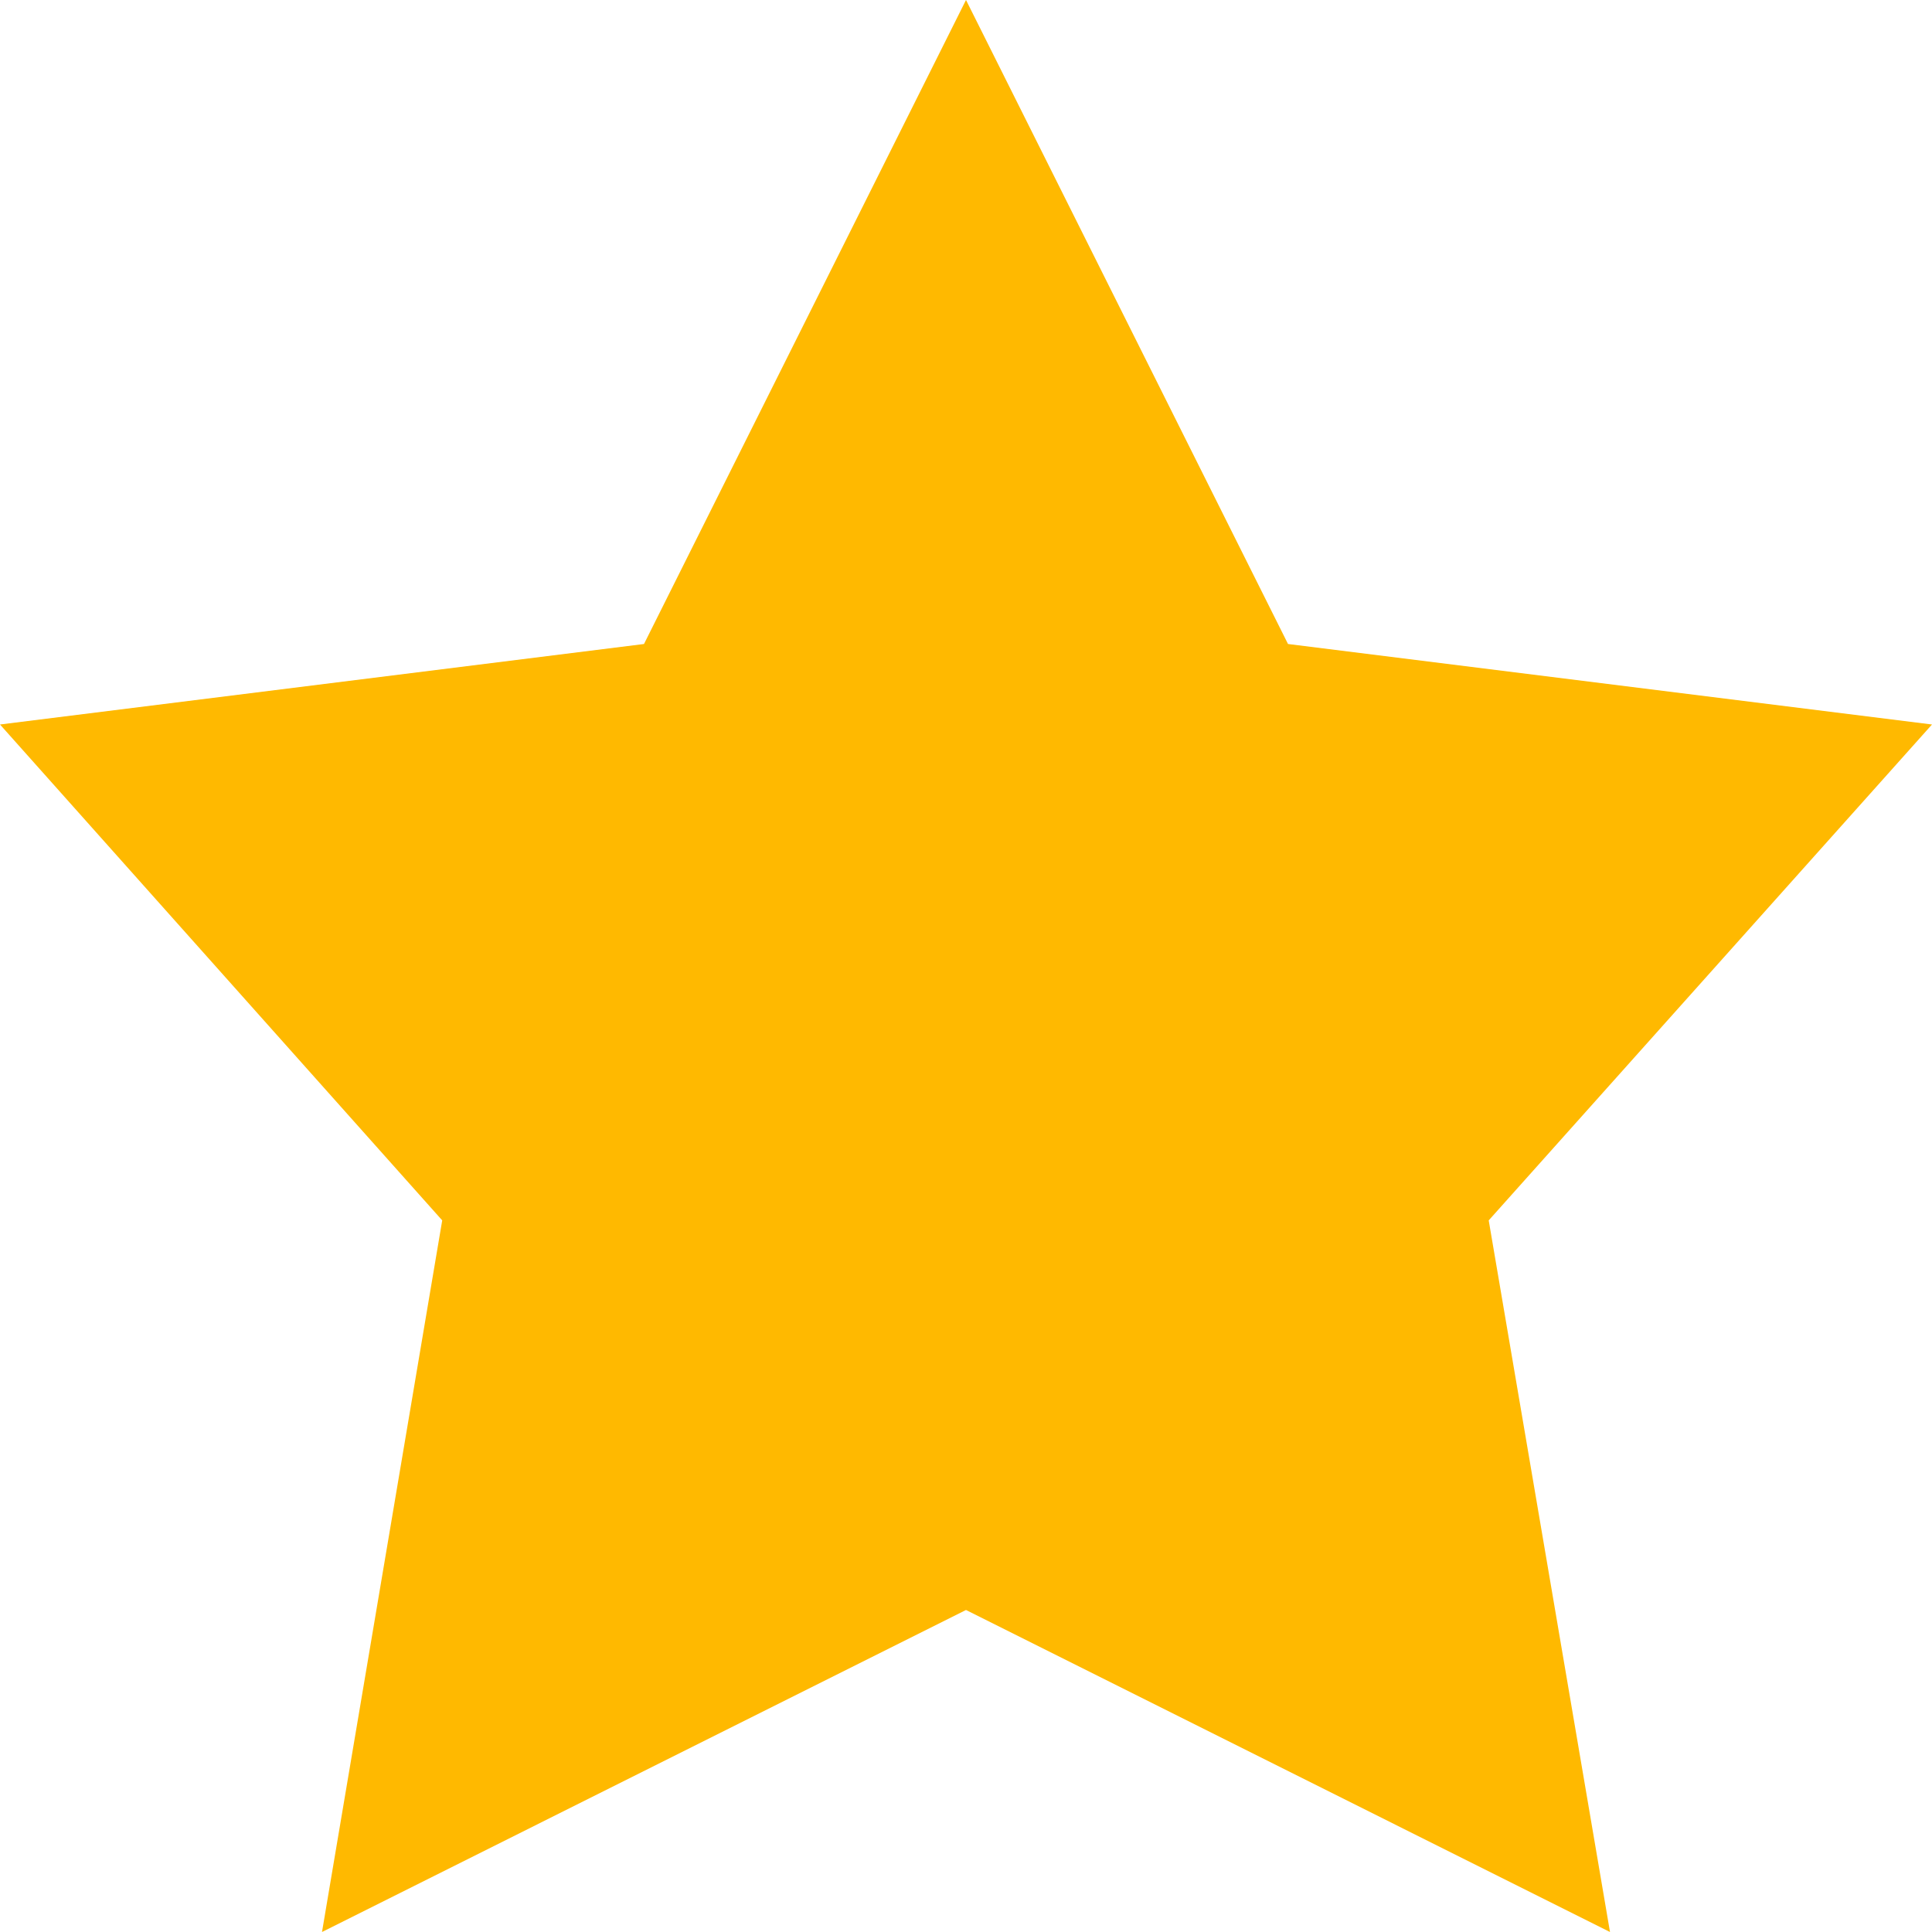
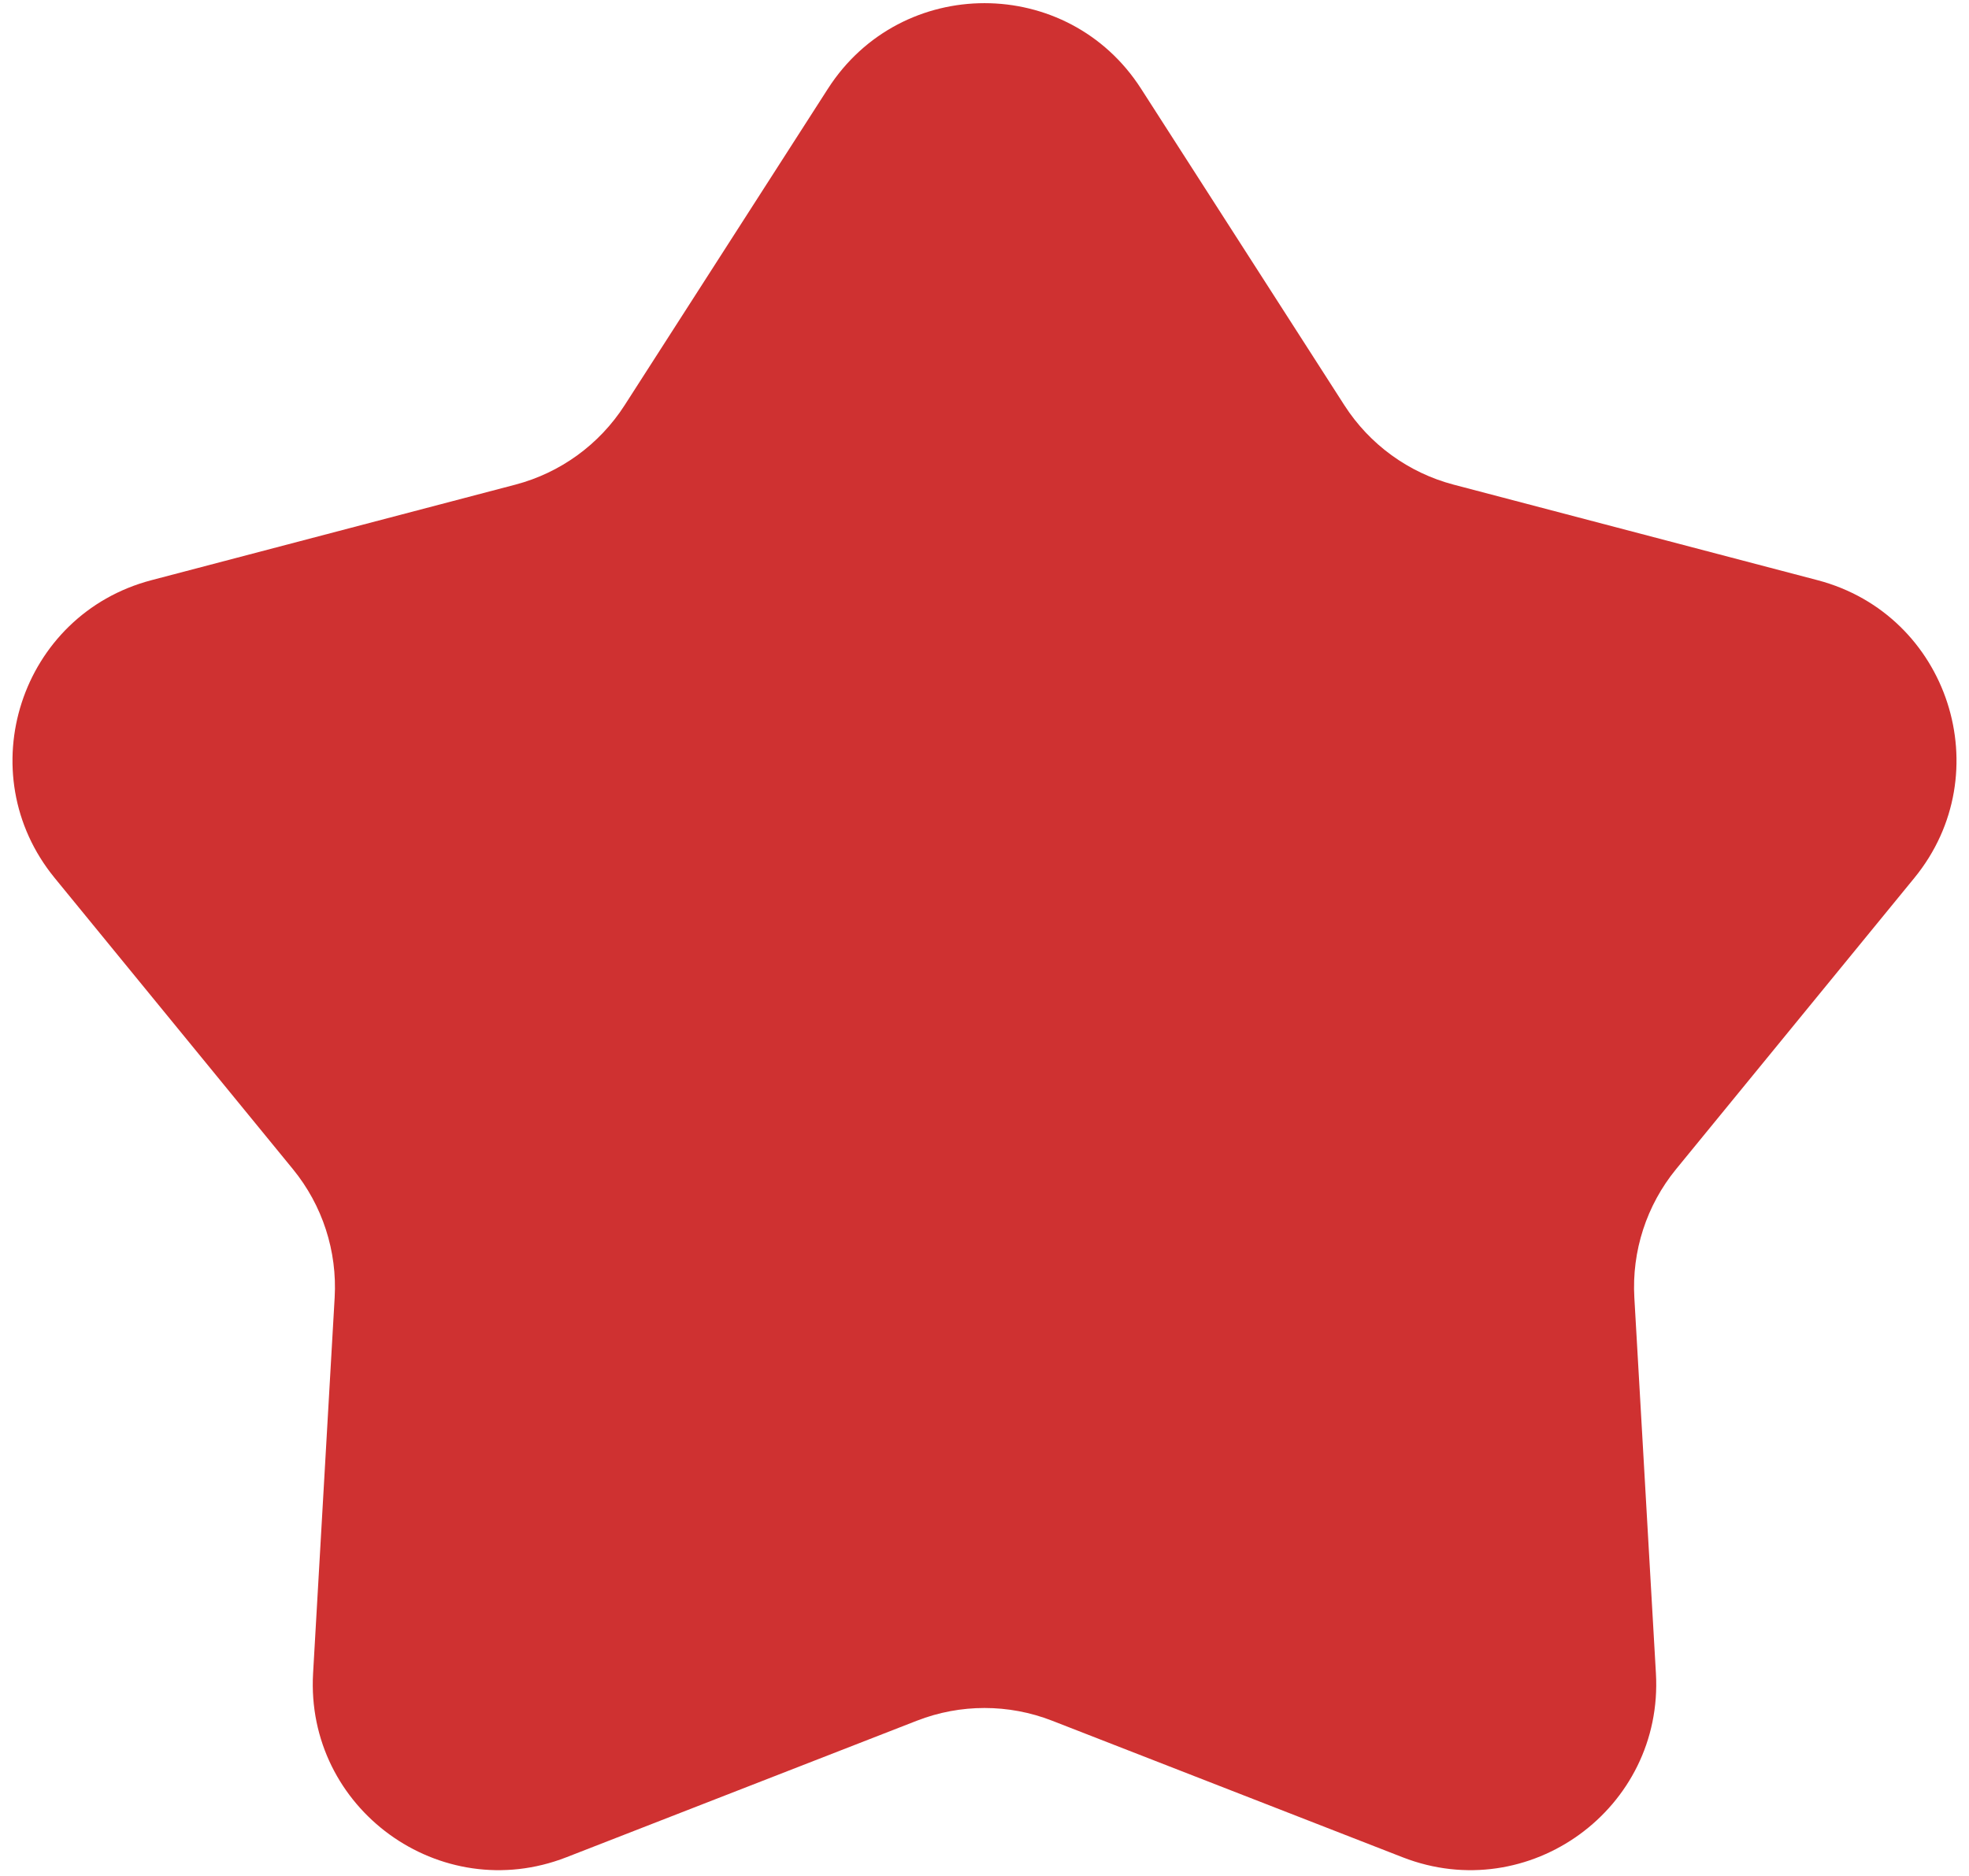
- <svg xmlns="http://www.w3.org/2000/svg" viewBox="0 0 18 18">
-   <path fill="#ffb900" d="M9 0L6 6l-6 .75 4.12 4.62L3 18l6-3 6 3-1.13-6.63L18 6.75 12 6z" />
+ <svg xmlns="http://www.w3.org/2000/svg" width="127" height="121" viewBox="0 0 127 121" fill="none">
+   <path d="M53.403 5.719C58.126 -1.634 68.874 -1.634 73.597 5.72L86.712 26.139C88.337 28.669 90.853 30.497 93.761 31.261L117.235 37.424C125.687 39.644 129.008 49.865 123.475 56.629L108.107 75.413C106.203 77.74 105.242 80.698 105.415 83.7L106.806 107.929C107.308 116.654 98.613 122.971 90.47 119.798L67.856 110.987C65.055 109.896 61.945 109.896 59.144 110.987L36.53 119.798C28.387 122.971 19.692 116.654 20.194 107.929L21.585 83.7C21.758 80.698 20.797 77.74 18.893 75.413L3.525 56.629C-2.008 49.865 1.313 39.644 9.765 37.424L33.239 31.261C36.147 30.497 38.663 28.669 40.288 26.139L53.403 5.719Z" fill="#CF3131" />
</svg>
